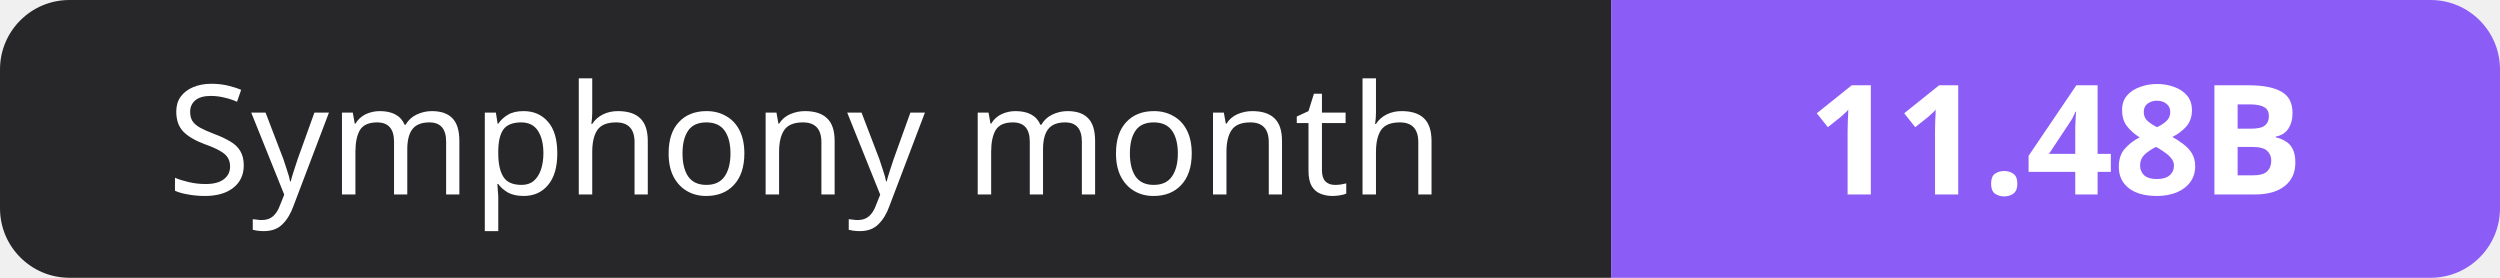
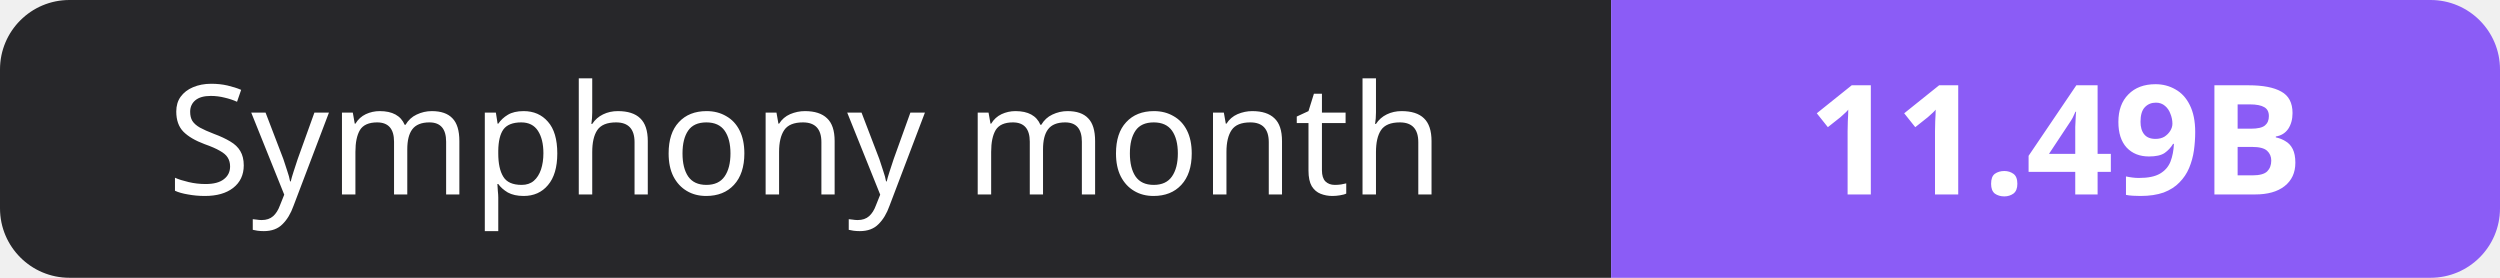
- <svg xmlns="http://www.w3.org/2000/svg" width="180" height="20" role="img" aria-label="Symphony month: 11.48B">
+ <svg xmlns="http://www.w3.org/2000/svg" width="180" height="20" role="img" aria-label="Symphony month: 11.49B">
  <clipPath id="r">
    <rect width="180" height="20" rx="5" fill="#fff" />
  </clipPath>
  <g clip-path="url(#r)">
    <rect width="116" height="20" fill="#27272a" />
    <rect x="116" width="64" height="20" fill="#8b5cf6" />
  </g>
  <g fill="#fff" text-anchor="middle" font-family="Verdana,Geneva,sans-serif" font-size="11">
    <text x="58.0" y="14">Symphony month</text>
-     <text x="148.0" y="14" font-weight="700">11.48B</text>
+     <text x="148.0" y="14" font-weight="700">11.49B</text>
  </g>
</svg>
